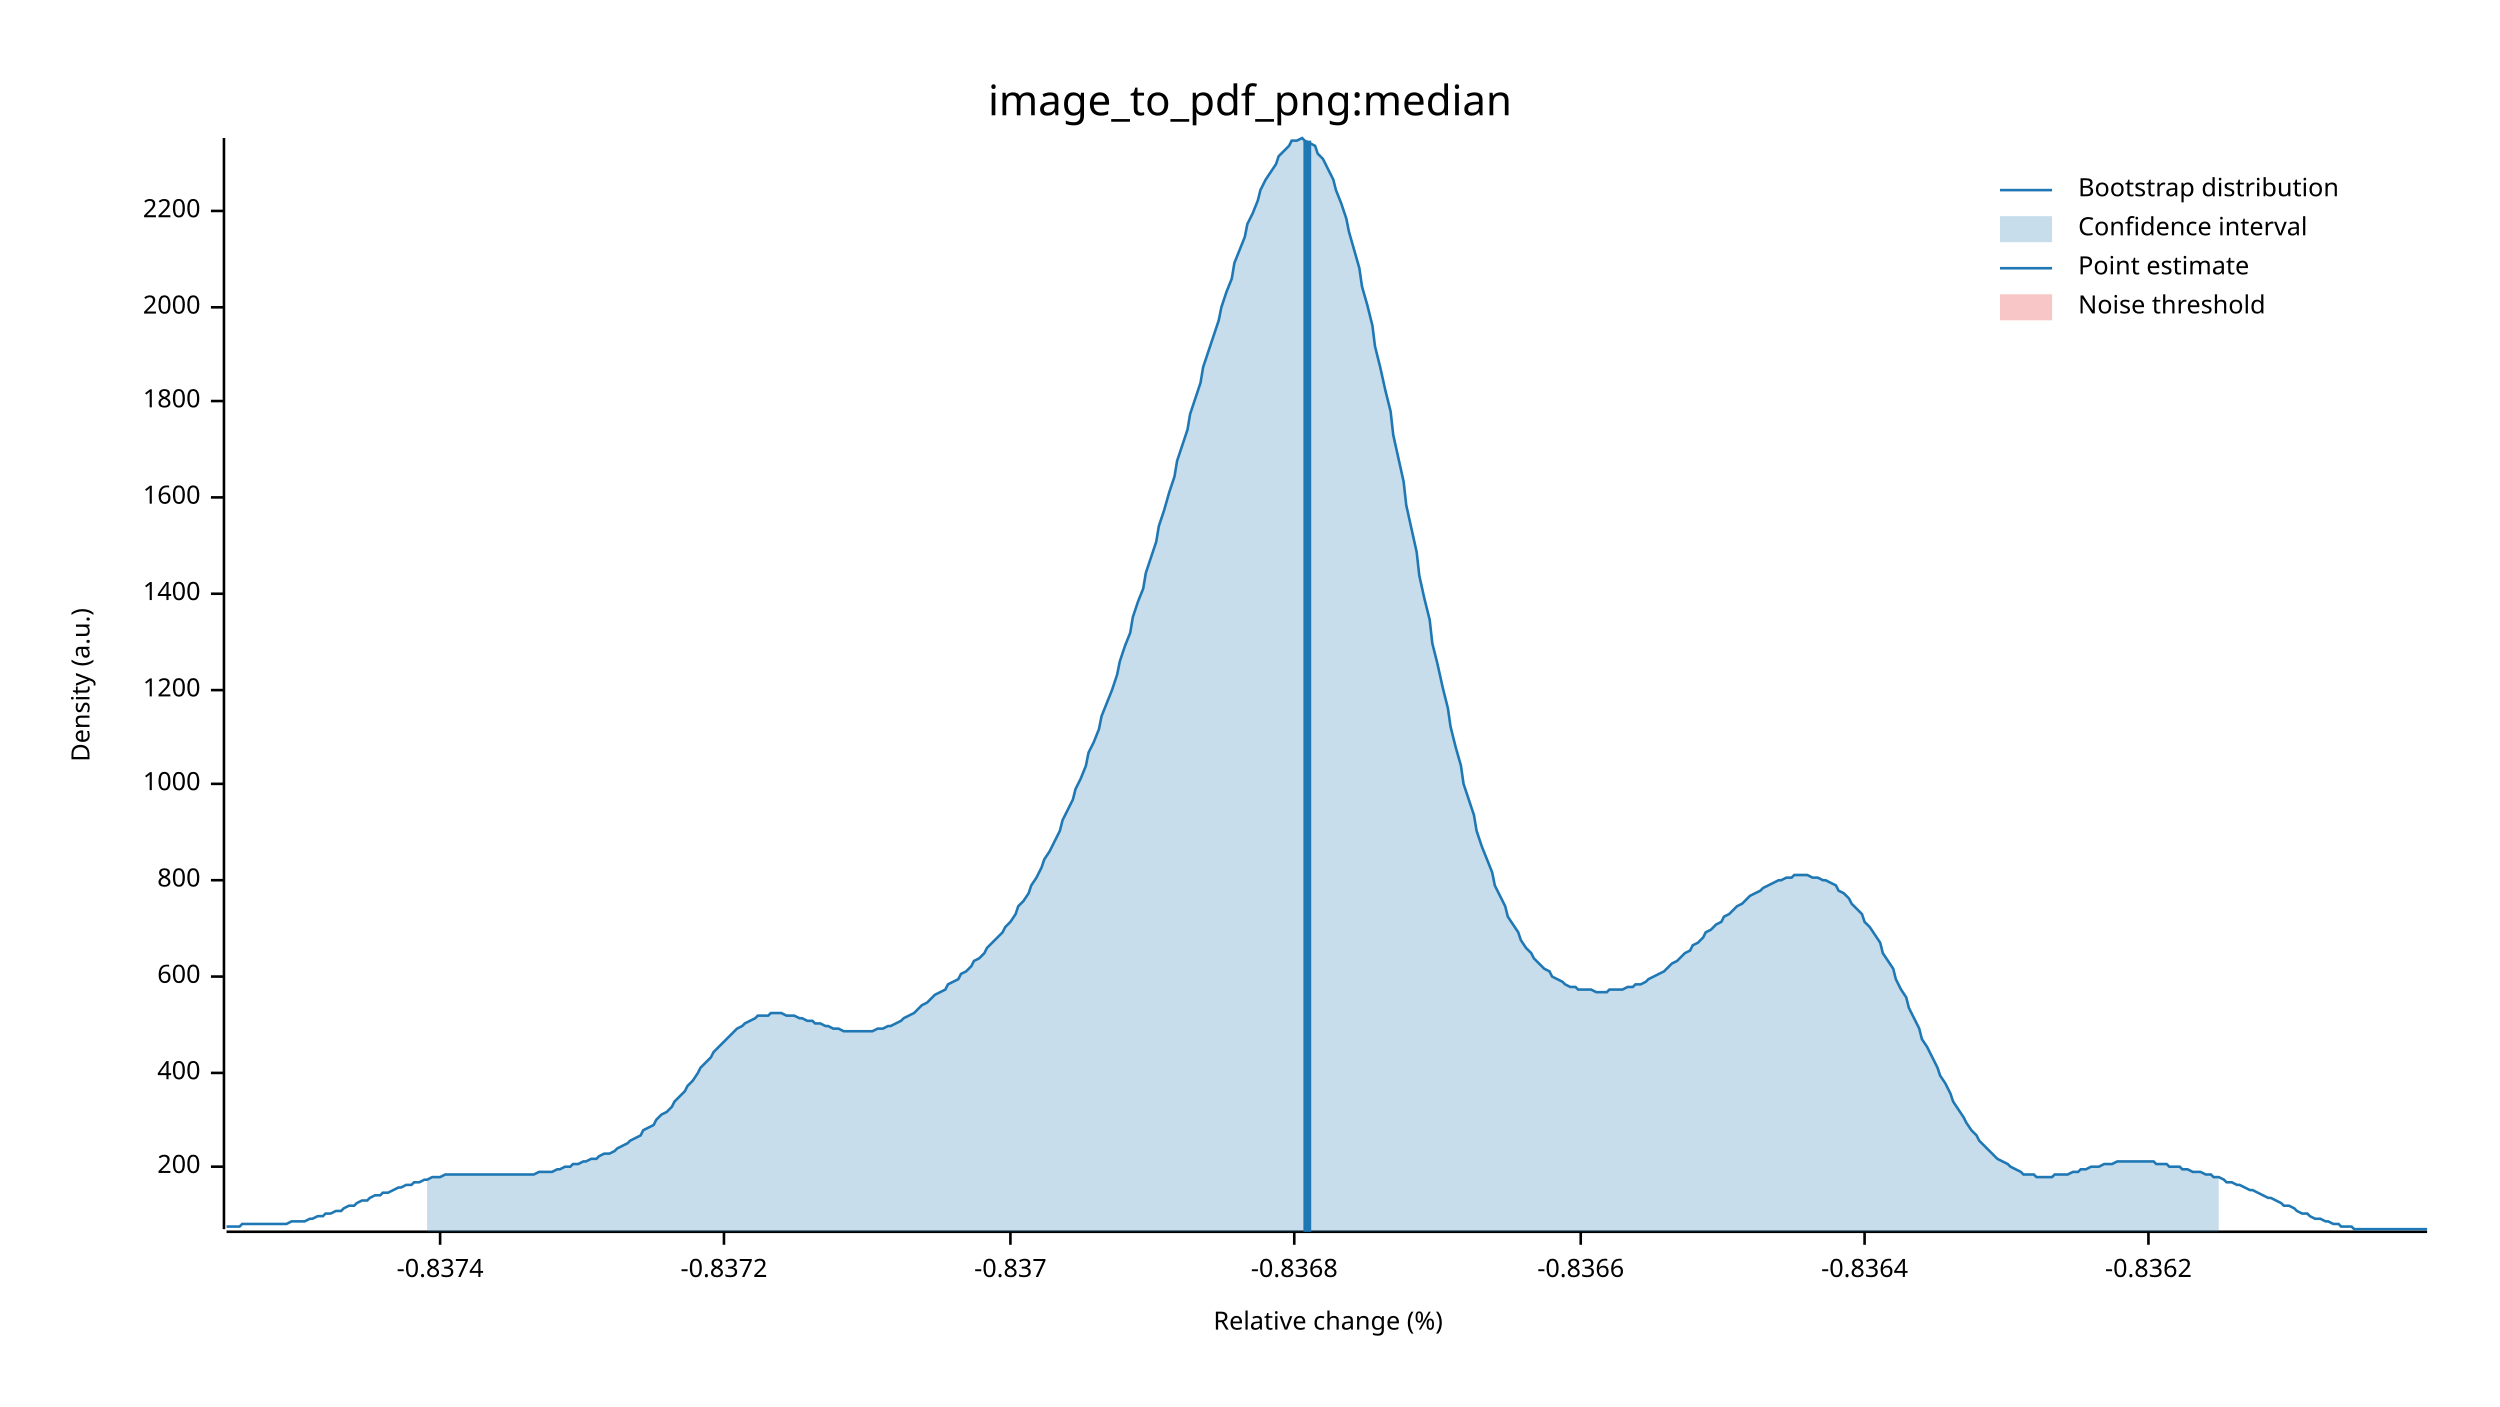
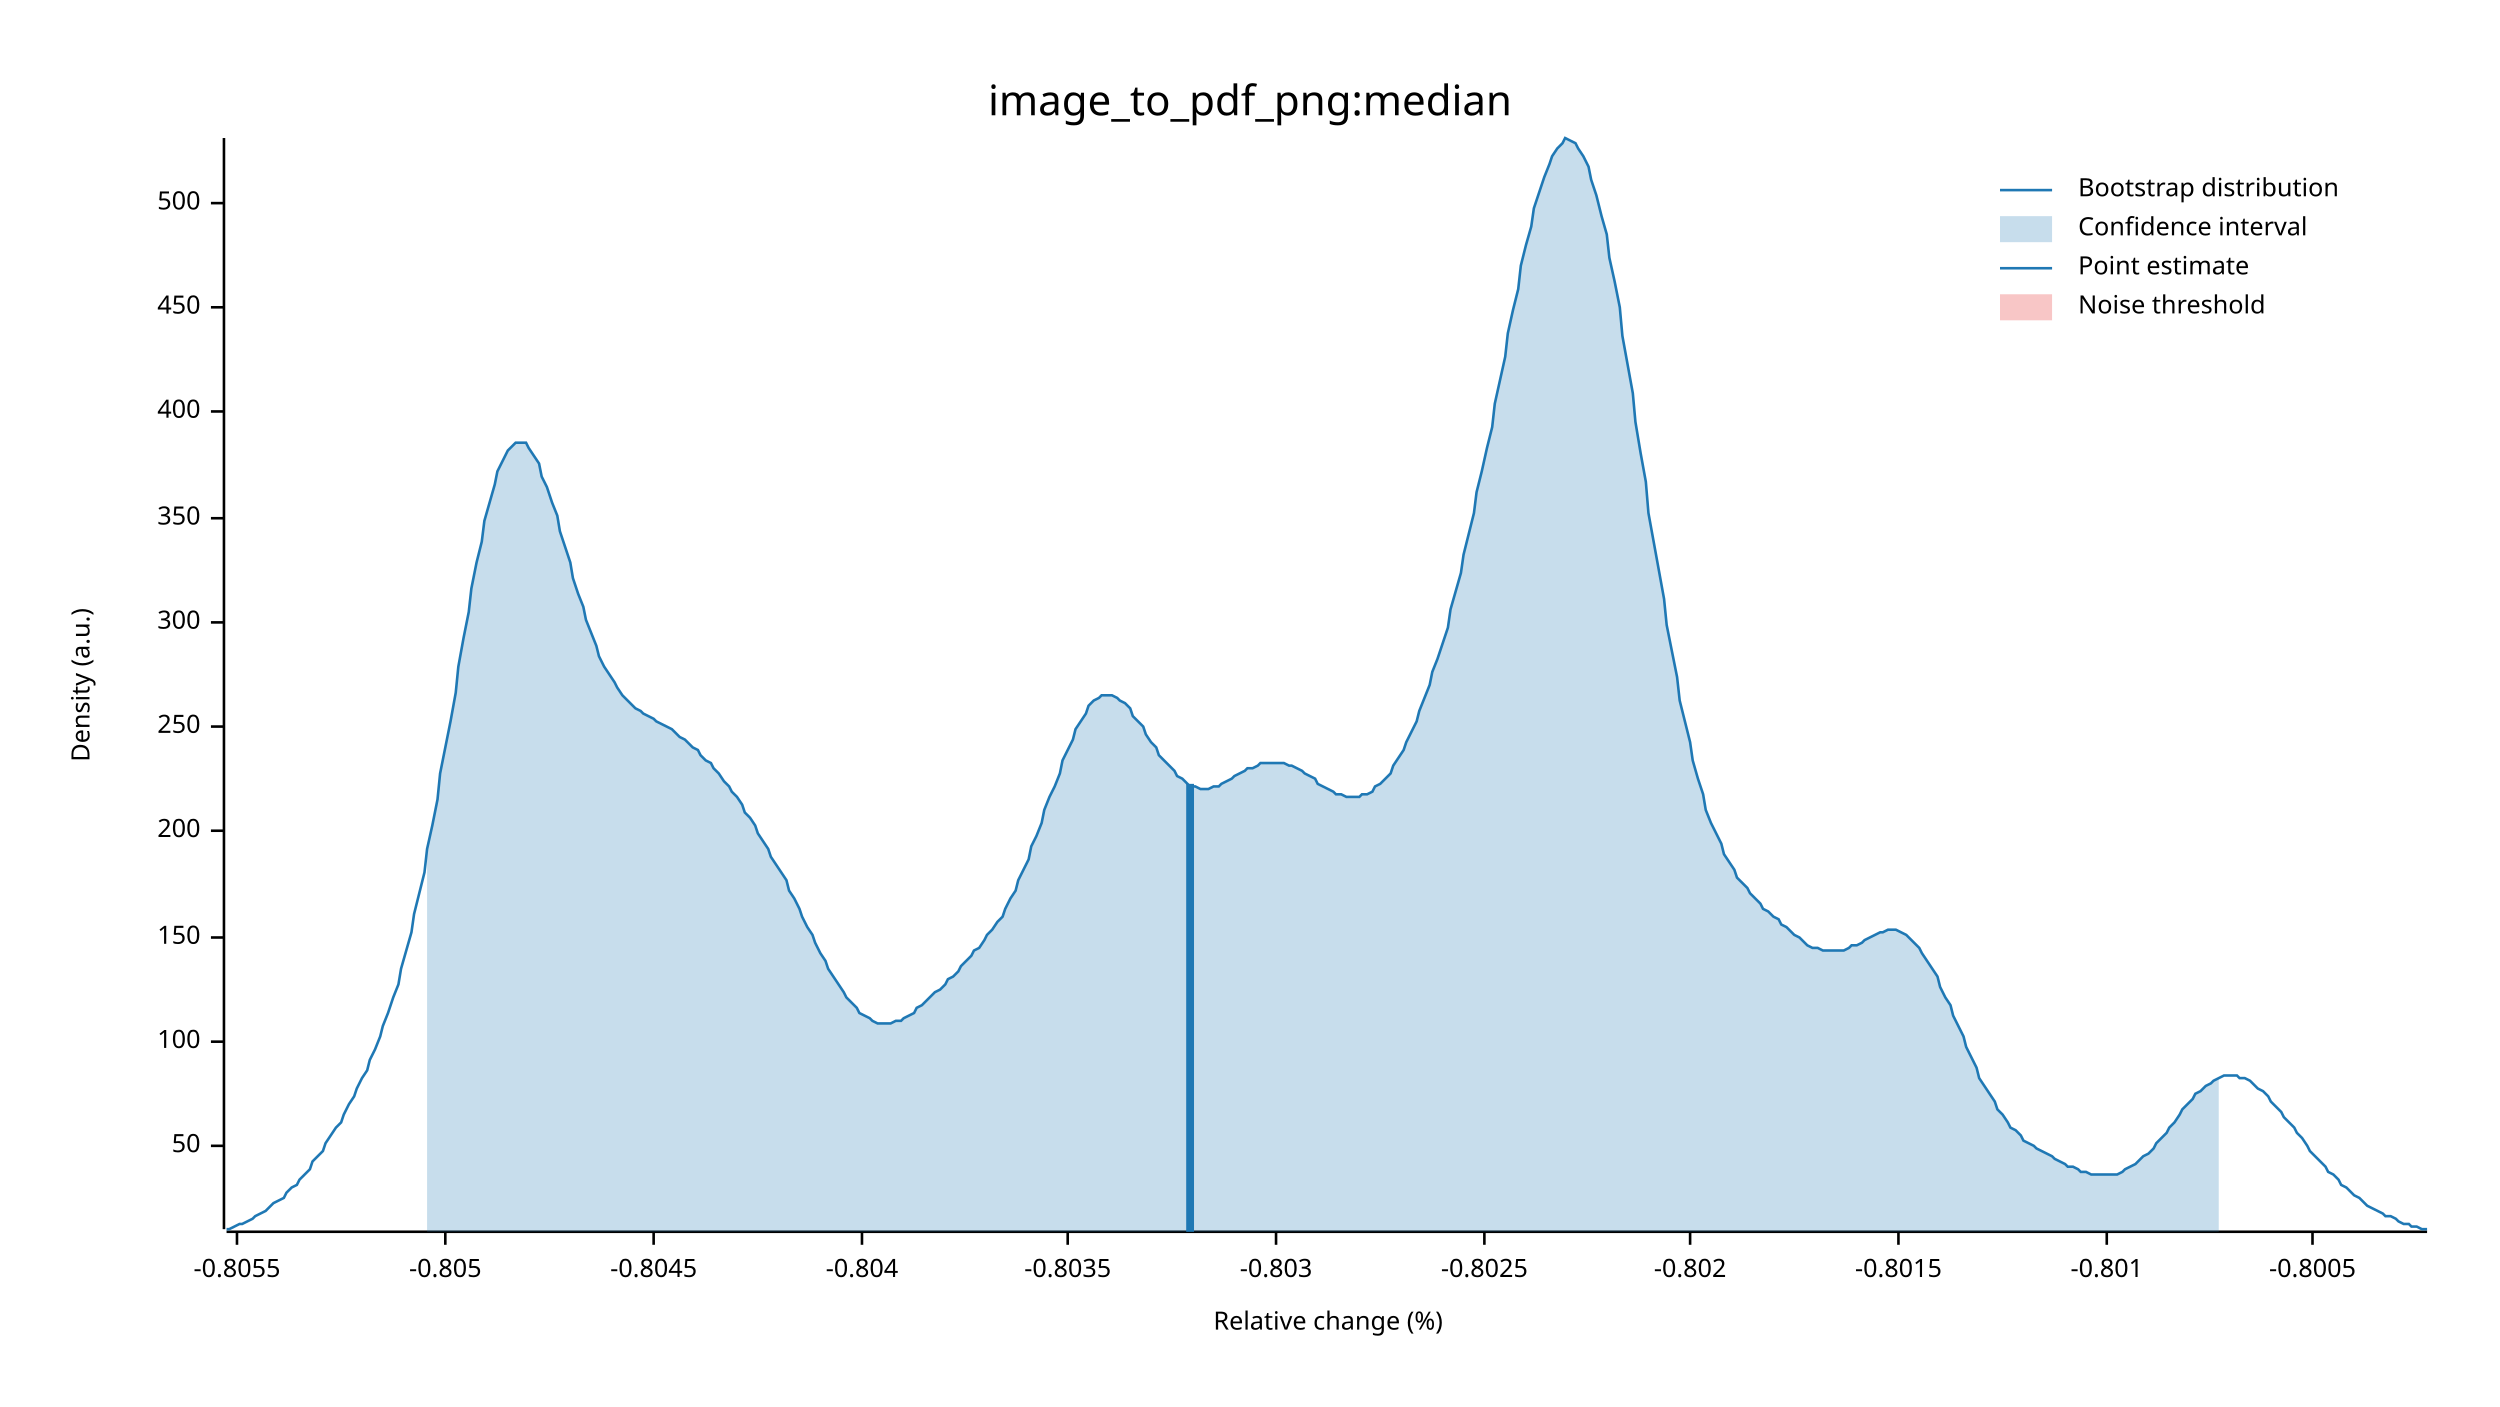
<svg xmlns="http://www.w3.org/2000/svg" width="960" height="540" viewBox="0 0 960 540">
  <text x="480" y="32" dy="0.76em" text-anchor="middle" font-family="sans-serif" font-size="16.129" opacity="1" fill="#000000">
image_to_pdf_png:median
</text>
  <text x="27" y="263" dy="0.76em" text-anchor="middle" font-family="sans-serif" font-size="9.677" opacity="1" fill="#000000" transform="rotate(270, 27, 263)">
Density (a.u.)
</text>
  <text x="510" y="513" dy="-0.5ex" text-anchor="middle" font-family="sans-serif" font-size="9.677" opacity="1" fill="#000000">
Relative change (%)
</text>
  <polyline fill="none" opacity="1" stroke="#000000" stroke-width="1" points="86,53 86,472 " />
-   <text x="77" y="448" dy="0.5ex" text-anchor="end" font-family="sans-serif" font-size="9.677" opacity="1" fill="#000000">
+   <text x="77" y="440" dy="0.5ex" text-anchor="end" font-family="sans-serif" font-size="9.677" opacity="1" fill="#000000">
+ 50
+ </text>
+   <polyline fill="none" opacity="1" stroke="#000000" stroke-width="1" points="81,440 86,440 " />
+   <text x="77" y="400" dy="0.5ex" text-anchor="end" font-family="sans-serif" font-size="9.677" opacity="1" fill="#000000">
+ 100
+ </text>
+   <polyline fill="none" opacity="1" stroke="#000000" stroke-width="1" points="81,400 86,400 " />
+   <text x="77" y="360" dy="0.5ex" text-anchor="end" font-family="sans-serif" font-size="9.677" opacity="1" fill="#000000">
+ 150
+ </text>
+   <polyline fill="none" opacity="1" stroke="#000000" stroke-width="1" points="81,360 86,360 " />
+   <text x="77" y="319" dy="0.5ex" text-anchor="end" font-family="sans-serif" font-size="9.677" opacity="1" fill="#000000">
200
</text>
-   <polyline fill="none" opacity="1" stroke="#000000" stroke-width="1" points="81,448 86,448 " />
-   <text x="77" y="412" dy="0.5ex" text-anchor="end" font-family="sans-serif" font-size="9.677" opacity="1" fill="#000000">
+   <polyline fill="none" opacity="1" stroke="#000000" stroke-width="1" points="81,319 86,319 " />
+   <text x="77" y="279" dy="0.5ex" text-anchor="end" font-family="sans-serif" font-size="9.677" opacity="1" fill="#000000">
+ 250
+ </text>
+   <polyline fill="none" opacity="1" stroke="#000000" stroke-width="1" points="81,279 86,279 " />
+   <text x="77" y="239" dy="0.5ex" text-anchor="end" font-family="sans-serif" font-size="9.677" opacity="1" fill="#000000">
+ 300
+ </text>
+   <polyline fill="none" opacity="1" stroke="#000000" stroke-width="1" points="81,239 86,239 " />
+   <text x="77" y="199" dy="0.5ex" text-anchor="end" font-family="sans-serif" font-size="9.677" opacity="1" fill="#000000">
+ 350
+ </text>
+   <polyline fill="none" opacity="1" stroke="#000000" stroke-width="1" points="81,199 86,199 " />
+   <text x="77" y="158" dy="0.5ex" text-anchor="end" font-family="sans-serif" font-size="9.677" opacity="1" fill="#000000">
400
</text>
-   <polyline fill="none" opacity="1" stroke="#000000" stroke-width="1" points="81,412 86,412 " />
-   <text x="77" y="375" dy="0.5ex" text-anchor="end" font-family="sans-serif" font-size="9.677" opacity="1" fill="#000000">
- 600
- </text>
-   <polyline fill="none" opacity="1" stroke="#000000" stroke-width="1" points="81,375 86,375 " />
-   <text x="77" y="338" dy="0.5ex" text-anchor="end" font-family="sans-serif" font-size="9.677" opacity="1" fill="#000000">
- 800
- </text>
-   <polyline fill="none" opacity="1" stroke="#000000" stroke-width="1" points="81,338 86,338 " />
-   <text x="77" y="301" dy="0.5ex" text-anchor="end" font-family="sans-serif" font-size="9.677" opacity="1" fill="#000000">
- 1000
- </text>
-   <polyline fill="none" opacity="1" stroke="#000000" stroke-width="1" points="81,301 86,301 " />
-   <text x="77" y="265" dy="0.5ex" text-anchor="end" font-family="sans-serif" font-size="9.677" opacity="1" fill="#000000">
- 1200
- </text>
-   <polyline fill="none" opacity="1" stroke="#000000" stroke-width="1" points="81,265 86,265 " />
-   <text x="77" y="228" dy="0.5ex" text-anchor="end" font-family="sans-serif" font-size="9.677" opacity="1" fill="#000000">
- 1400
- </text>
-   <polyline fill="none" opacity="1" stroke="#000000" stroke-width="1" points="81,228 86,228 " />
-   <text x="77" y="191" dy="0.5ex" text-anchor="end" font-family="sans-serif" font-size="9.677" opacity="1" fill="#000000">
- 1600
- </text>
-   <polyline fill="none" opacity="1" stroke="#000000" stroke-width="1" points="81,191 86,191 " />
-   <text x="77" y="154" dy="0.5ex" text-anchor="end" font-family="sans-serif" font-size="9.677" opacity="1" fill="#000000">
- 1800
- </text>
-   <polyline fill="none" opacity="1" stroke="#000000" stroke-width="1" points="81,154 86,154 " />
+   <polyline fill="none" opacity="1" stroke="#000000" stroke-width="1" points="81,158 86,158 " />
  <text x="77" y="118" dy="0.5ex" text-anchor="end" font-family="sans-serif" font-size="9.677" opacity="1" fill="#000000">
- 2000
+ 450
</text>
  <polyline fill="none" opacity="1" stroke="#000000" stroke-width="1" points="81,118 86,118 " />
-   <text x="77" y="81" dy="0.5ex" text-anchor="end" font-family="sans-serif" font-size="9.677" opacity="1" fill="#000000">
- 2200
+   <text x="77" y="78" dy="0.5ex" text-anchor="end" font-family="sans-serif" font-size="9.677" opacity="1" fill="#000000">
+ 500
</text>
-   <polyline fill="none" opacity="1" stroke="#000000" stroke-width="1" points="81,81 86,81 " />
+   <polyline fill="none" opacity="1" stroke="#000000" stroke-width="1" points="81,78 86,78 " />
  <polyline fill="none" opacity="1" stroke="#000000" stroke-width="1" points="87,473 932,473 " />
-   <text x="169" y="483" dy="0.76em" text-anchor="middle" font-family="sans-serif" font-size="9.677" opacity="1" fill="#000000">
- -0.8374
+   <text x="91" y="483" dy="0.76em" text-anchor="middle" font-family="sans-serif" font-size="9.677" opacity="1" fill="#000000">
+ -0.8055
</text>
-   <polyline fill="none" opacity="1" stroke="#000000" stroke-width="1" points="169,473 169,478 " />
-   <text x="278" y="483" dy="0.76em" text-anchor="middle" font-family="sans-serif" font-size="9.677" opacity="1" fill="#000000">
- -0.8372
+   <polyline fill="none" opacity="1" stroke="#000000" stroke-width="1" points="91,473 91,478 " />
+   <text x="171" y="483" dy="0.76em" text-anchor="middle" font-family="sans-serif" font-size="9.677" opacity="1" fill="#000000">
+ -0.805
</text>
-   <polyline fill="none" opacity="1" stroke="#000000" stroke-width="1" points="278,473 278,478 " />
-   <text x="388" y="483" dy="0.76em" text-anchor="middle" font-family="sans-serif" font-size="9.677" opacity="1" fill="#000000">
- -0.837
+   <polyline fill="none" opacity="1" stroke="#000000" stroke-width="1" points="171,473 171,478 " />
+   <text x="251" y="483" dy="0.76em" text-anchor="middle" font-family="sans-serif" font-size="9.677" opacity="1" fill="#000000">
+ -0.8045
</text>
-   <polyline fill="none" opacity="1" stroke="#000000" stroke-width="1" points="388,473 388,478 " />
-   <text x="497" y="483" dy="0.76em" text-anchor="middle" font-family="sans-serif" font-size="9.677" opacity="1" fill="#000000">
- -0.8368
+   <polyline fill="none" opacity="1" stroke="#000000" stroke-width="1" points="251,473 251,478 " />
+   <text x="331" y="483" dy="0.76em" text-anchor="middle" font-family="sans-serif" font-size="9.677" opacity="1" fill="#000000">
+ -0.804
</text>
-   <polyline fill="none" opacity="1" stroke="#000000" stroke-width="1" points="497,473 497,478 " />
-   <text x="607" y="483" dy="0.76em" text-anchor="middle" font-family="sans-serif" font-size="9.677" opacity="1" fill="#000000">
- -0.8366
+   <polyline fill="none" opacity="1" stroke="#000000" stroke-width="1" points="331,473 331,478 " />
+   <text x="410" y="483" dy="0.76em" text-anchor="middle" font-family="sans-serif" font-size="9.677" opacity="1" fill="#000000">
+ -0.8035
</text>
-   <polyline fill="none" opacity="1" stroke="#000000" stroke-width="1" points="607,473 607,478 " />
-   <text x="716" y="483" dy="0.76em" text-anchor="middle" font-family="sans-serif" font-size="9.677" opacity="1" fill="#000000">
- -0.8364
+   <polyline fill="none" opacity="1" stroke="#000000" stroke-width="1" points="410,473 410,478 " />
+   <text x="490" y="483" dy="0.76em" text-anchor="middle" font-family="sans-serif" font-size="9.677" opacity="1" fill="#000000">
+ -0.803
</text>
-   <polyline fill="none" opacity="1" stroke="#000000" stroke-width="1" points="716,473 716,478 " />
-   <text x="825" y="483" dy="0.76em" text-anchor="middle" font-family="sans-serif" font-size="9.677" opacity="1" fill="#000000">
- -0.8362
+   <polyline fill="none" opacity="1" stroke="#000000" stroke-width="1" points="490,473 490,478 " />
+   <text x="570" y="483" dy="0.76em" text-anchor="middle" font-family="sans-serif" font-size="9.677" opacity="1" fill="#000000">
+ -0.8025
</text>
-   <polyline fill="none" opacity="1" stroke="#000000" stroke-width="1" points="825,473 825,478 " />
-   <polyline fill="none" opacity="1" stroke="#1F78B4" stroke-width="1" points="87,471 88,471 90,471 92,471 93,470 95,470 97,470 98,470 100,470 102,470 103,470 105,470 107,470 109,470 110,470 112,469 114,469 115,469 117,469 119,468 120,468 122,467 124,467 125,466 127,466 129,465 131,465 132,464 134,463 136,463 137,462 139,461 141,461 142,460 144,459 146,459 147,458 149,458 151,457 153,456 154,456 156,455 158,455 159,454 161,454 163,453 164,453 166,452 168,452 169,452 171,451 173,451 175,451 176,451 178,451 180,451 181,451 183,451 185,451 186,451 188,451 190,451 191,451 193,451 195,451 197,451 198,451 200,451 202,451 203,451 205,451 207,450 208,450 210,450 212,450 214,449 215,449 217,448 219,448 220,447 222,447 224,446 225,446 227,445 229,445 230,444 232,443 234,443 236,442 237,441 239,440 241,439 242,438 244,437 246,436 247,434 249,433 251,432 252,430 254,428 256,427 258,425 259,423 261,421 263,419 264,417 266,415 268,412 269,410 271,408 273,406 274,404 276,402 278,400 280,398 281,397 283,395 285,394 286,393 288,392 290,391 291,390 293,390 295,390 296,389 298,389 300,389 302,390 303,390 305,390 307,391 308,391 310,392 312,392 313,393 315,393 317,394 318,394 320,395 322,395 324,396 325,396 327,396 329,396 330,396 332,396 334,396 335,396 337,395 339,395 341,394 342,394 344,393 346,392 347,391 349,390 351,389 352,388 354,386 356,385 357,384 359,382 361,381 363,380 364,378 366,377 368,376 369,374 371,373 373,371 374,369 376,368 378,366 379,364 381,362 383,360 385,358 386,356 388,354 390,351 391,348 393,346 395,343 396,340 398,337 400,333 401,330 403,327 405,323 407,319 408,315 410,311 412,307 413,303 415,299 417,294 418,289 420,285 422,280 423,275 425,270 427,265 429,259 430,254 432,248 434,243 435,237 437,231 439,226 440,220 442,214 444,208 445,202 447,196 449,189 451,183 452,177 454,171 456,165 457,159 459,153 461,147 462,141 464,135 466,129 468,123 469,118 471,112 473,107 474,101 476,96 478,91 479,86 481,82 483,77 484,73 486,69 488,66 490,63 491,60 493,58 495,56 496,54 498,54 500,53 501,54 503,55 505,56 506,59 508,61 510,65 512,69 513,73 515,78 517,84 518,89 520,96 522,103 523,110 525,117 527,125 528,133 530,141 532,150 534,158 535,167 537,176 539,185 540,194 542,203 544,212 545,221 547,230 549,238 550,247 552,255 554,264 556,272 557,279 559,287 561,294 562,301 564,307 566,313 567,319 569,325 571,330 573,335 574,340 576,344 578,348 579,352 581,355 583,358 584,361 586,364 588,366 589,368 591,370 593,372 595,373 596,375 598,376 600,377 601,378 603,379 605,379 606,380 608,380 610,380 611,380 613,381 615,381 617,381 618,380 620,380 622,380 623,380 625,379 627,379 628,378 630,378 632,377 633,376 635,375 637,374 639,373 640,372 642,370 644,369 645,368 647,366 649,365 650,363 652,362 654,360 655,358 657,357 659,355 661,354 662,352 664,351 666,349 667,348 669,347 671,345 672,344 674,343 676,342 677,341 679,340 681,339 683,338 684,338 686,337 688,337 689,336 691,336 693,336 694,336 696,337 698,337 700,338 701,338 703,339 705,340 706,342 708,343 710,345 711,347 713,349 715,351 716,354 718,356 720,359 722,362 723,366 725,369 727,372 728,376 730,380 732,383 733,387 735,391 737,395 738,399 740,402 742,406 744,410 745,413 747,416 749,420 750,423 752,426 754,429 755,431 757,434 759,436 760,438 762,440 764,442 766,444 767,445 769,446 771,447 772,448 774,449 776,450 777,451 779,451 781,451 782,452 784,452 786,452 788,452 789,451 791,451 793,451 794,451 796,450 798,450 799,449 801,449 803,448 804,448 806,448 808,447 810,447 811,447 813,446 815,446 816,446 818,446 820,446 821,446 823,446 825,446 827,446 828,447 830,447 832,447 833,448 835,448 837,448 838,449 840,449 842,450 843,450 845,450 847,451 849,451 850,452 852,452 854,453 855,454 857,454 859,455 860,455 862,456 864,457 865,457 867,458 869,459 871,460 872,460 874,461 876,462 877,463 879,463 881,464 882,465 884,466 886,466 887,467 889,468 891,468 893,469 894,469 896,470 898,470 899,471 901,471 903,471 904,472 906,472 908,472 909,472 911,472 913,472 915,472 916,472 918,472 920,472 921,472 923,472 925,472 926,472 928,472 930,472 932,472 " />
-   <polygon opacity="0.25" fill="#1F78B4" points="164,453 166,452 168,452 169,452 171,451 173,451 175,451 176,451 178,451 180,451 181,451 183,451 185,451 186,451 188,451 190,451 191,451 193,451 195,451 197,451 198,451 200,451 202,451 203,451 205,451 207,450 208,450 210,450 212,450 214,449 215,449 217,448 219,448 220,447 222,447 224,446 225,446 227,445 229,445 230,444 232,443 234,443 236,442 237,441 239,440 241,439 242,438 244,437 246,436 247,434 249,433 251,432 252,430 254,428 256,427 258,425 259,423 261,421 263,419 264,417 266,415 268,412 269,410 271,408 273,406 274,404 276,402 278,400 280,398 281,397 283,395 285,394 286,393 288,392 290,391 291,390 293,390 295,390 296,389 298,389 300,389 302,390 303,390 305,390 307,391 308,391 310,392 312,392 313,393 315,393 317,394 318,394 320,395 322,395 324,396 325,396 327,396 329,396 330,396 332,396 334,396 335,396 337,395 339,395 341,394 342,394 344,393 346,392 347,391 349,390 351,389 352,388 354,386 356,385 357,384 359,382 361,381 363,380 364,378 366,377 368,376 369,374 371,373 373,371 374,369 376,368 378,366 379,364 381,362 383,360 385,358 386,356 388,354 390,351 391,348 393,346 395,343 396,340 398,337 400,333 401,330 403,327 405,323 407,319 408,315 410,311 412,307 413,303 415,299 417,294 418,289 420,285 422,280 423,275 425,270 427,265 429,259 430,254 432,248 434,243 435,237 437,231 439,226 440,220 442,214 444,208 445,202 447,196 449,189 451,183 452,177 454,171 456,165 457,159 459,153 461,147 462,141 464,135 466,129 468,123 469,118 471,112 473,107 474,101 476,96 478,91 479,86 481,82 483,77 484,73 486,69 488,66 490,63 491,60 493,58 495,56 496,54 498,54 500,53 501,54 503,55 505,56 506,59 508,61 510,65 512,69 513,73 515,78 517,84 518,89 520,96 522,103 523,110 525,117 527,125 528,133 530,141 532,150 534,158 535,167 537,176 539,185 540,194 542,203 544,212 545,221 547,230 549,238 550,247 552,255 554,264 556,272 557,279 559,287 561,294 562,301 564,307 566,313 567,319 569,325 571,330 573,335 574,340 576,344 578,348 579,352 581,355 583,358 584,361 586,364 588,366 589,368 591,370 593,372 595,373 596,375 598,376 600,377 601,378 603,379 605,379 606,380 608,380 610,380 611,380 613,381 615,381 617,381 618,380 620,380 622,380 623,380 625,379 627,379 628,378 630,378 632,377 633,376 635,375 637,374 639,373 640,372 642,370 644,369 645,368 647,366 649,365 650,363 652,362 654,360 655,358 657,357 659,355 661,354 662,352 664,351 666,349 667,348 669,347 671,345 672,344 674,343 676,342 677,341 679,340 681,339 683,338 684,338 686,337 688,337 689,336 691,336 693,336 694,336 696,337 698,337 700,338 701,338 703,339 705,340 706,342 708,343 710,345 711,347 713,349 715,351 716,354 718,356 720,359 722,362 723,366 725,369 727,372 728,376 730,380 732,383 733,387 735,391 737,395 738,399 740,402 742,406 744,410 745,413 747,416 749,420 750,423 752,426 754,429 755,431 757,434 759,436 760,438 762,440 764,442 766,444 767,445 769,446 771,447 772,448 774,449 776,450 777,451 779,451 781,451 782,452 784,452 786,452 788,452 789,451 791,451 793,451 794,451 796,450 798,450 799,449 801,449 803,448 804,448 806,448 808,447 810,447 811,447 813,446 815,446 816,446 818,446 820,446 821,446 823,446 825,446 827,446 828,447 830,447 832,447 833,448 835,448 837,448 838,449 840,449 842,450 843,450 845,450 847,451 849,451 850,452 852,452 852,473 164,473 " />
-   <polyline fill="none" opacity="1" stroke="#1F78B4" stroke-width="3" points="502,473 502,54 " />
+   <polyline fill="none" opacity="1" stroke="#000000" stroke-width="1" points="570,473 570,478 " />
+   <text x="649" y="483" dy="0.76em" text-anchor="middle" font-family="sans-serif" font-size="9.677" opacity="1" fill="#000000">
+ -0.802
+ </text>
+   <polyline fill="none" opacity="1" stroke="#000000" stroke-width="1" points="649,473 649,478 " />
+   <text x="729" y="483" dy="0.76em" text-anchor="middle" font-family="sans-serif" font-size="9.677" opacity="1" fill="#000000">
+ -0.8015
+ </text>
+   <polyline fill="none" opacity="1" stroke="#000000" stroke-width="1" points="729,473 729,478 " />
+   <text x="809" y="483" dy="0.76em" text-anchor="middle" font-family="sans-serif" font-size="9.677" opacity="1" fill="#000000">
+ -0.801
+ </text>
+   <polyline fill="none" opacity="1" stroke="#000000" stroke-width="1" points="809,473 809,478 " />
+   <text x="888" y="483" dy="0.76em" text-anchor="middle" font-family="sans-serif" font-size="9.677" opacity="1" fill="#000000">
+ -0.8005
+ </text>
+   <polyline fill="none" opacity="1" stroke="#000000" stroke-width="1" points="888,473 888,478 " />
+   <polyline fill="none" opacity="1" stroke="#1F78B4" stroke-width="1" points="87,472 88,472 90,471 92,470 93,470 95,469 97,468 98,467 100,466 102,465 103,464 105,462 107,461 109,460 110,458 112,456 114,455 115,453 117,451 119,449 120,446 122,444 124,442 125,439 127,436 129,433 131,431 132,428 134,424 136,421 137,418 139,414 141,411 142,407 144,403 146,398 147,394 149,389 151,383 153,378 154,372 156,365 158,358 159,351 161,343 163,335 164,326 166,317 168,307 169,297 171,287 173,277 175,266 176,256 178,245 180,235 181,226 183,216 185,208 186,200 188,193 190,186 191,181 193,177 195,173 197,171 198,170 200,170 202,170 203,172 205,175 207,178 208,183 210,187 212,193 214,198 215,204 217,210 219,216 220,222 222,228 224,233 225,238 227,243 229,248 230,252 232,256 234,259 236,262 237,264 239,267 241,269 242,270 244,272 246,273 247,274 249,275 251,276 252,277 254,278 256,279 258,280 259,281 261,283 263,284 264,285 266,287 268,288 269,290 271,292 273,293 274,295 276,297 278,300 280,302 281,304 283,306 285,309 286,312 288,314 290,317 291,320 293,323 295,326 296,329 298,332 300,335 302,338 303,342 305,345 307,349 308,352 310,356 312,359 313,362 315,366 317,369 318,372 320,375 322,378 324,381 325,383 327,385 329,387 330,389 332,390 334,391 335,392 337,393 339,393 341,393 342,393 344,392 346,392 347,391 349,390 351,389 352,387 354,386 356,384 357,383 359,381 361,380 363,378 364,376 366,375 368,373 369,371 371,369 373,367 374,365 376,364 378,361 379,359 381,357 383,354 385,352 386,349 388,345 390,342 391,338 393,334 395,330 396,325 398,321 400,316 401,311 403,306 405,302 407,297 408,292 410,288 412,284 413,280 415,277 417,274 418,271 420,269 422,268 423,267 425,267 427,267 429,268 430,269 432,270 434,272 435,275 437,277 439,279 440,282 442,285 444,287 445,290 447,292 449,294 451,296 452,298 454,299 456,301 457,302 459,302 461,303 462,303 464,303 466,302 468,302 469,301 471,300 473,299 474,298 476,297 478,296 479,295 481,295 483,294 484,293 486,293 488,293 490,293 491,293 493,293 495,294 496,294 498,295 500,296 501,297 503,298 505,299 506,301 508,302 510,303 512,304 513,305 515,305 517,306 518,306 520,306 522,306 523,305 525,305 527,304 528,302 530,301 532,299 534,297 535,294 537,291 539,288 540,285 542,281 544,277 545,273 547,268 549,263 550,258 552,253 554,247 556,241 557,234 559,227 561,220 562,213 564,205 566,197 567,189 569,181 571,172 573,164 574,155 576,146 578,137 579,128 581,119 583,111 584,102 586,94 588,87 589,80 591,74 593,68 595,63 596,60 598,57 600,55 601,53 603,54 605,55 606,57 608,60 610,64 611,69 613,75 615,83 617,90 618,99 620,108 622,118 623,129 625,140 627,151 628,162 630,174 632,185 633,197 635,208 637,219 639,230 640,240 642,250 644,260 645,269 647,277 649,285 650,292 652,299 654,305 655,311 657,316 659,320 661,324 662,328 664,331 666,334 667,337 669,339 671,341 672,343 674,345 676,347 677,349 679,350 681,352 683,353 684,355 686,356 688,358 689,359 691,360 693,362 694,363 696,364 698,364 700,365 701,365 703,365 705,365 706,365 708,365 710,364 711,363 713,363 715,362 716,361 718,360 720,359 722,358 723,358 725,357 727,357 728,357 730,358 732,359 733,360 735,362 737,364 738,366 740,369 742,372 744,375 745,379 747,383 749,386 750,390 752,394 754,398 755,402 757,406 759,410 760,414 762,417 764,420 766,423 767,426 769,428 771,431 772,433 774,434 776,436 777,438 779,439 781,440 782,441 784,442 786,443 788,444 789,445 791,446 793,447 794,448 796,448 798,449 799,450 801,450 803,451 804,451 806,451 808,451 810,451 811,451 813,451 815,450 816,449 818,448 820,447 821,446 823,444 825,443 827,441 828,439 830,437 832,435 833,433 835,431 837,428 838,426 840,424 842,422 843,420 845,419 847,417 849,416 850,415 852,414 854,413 855,413 857,413 859,413 860,414 862,414 864,415 865,416 867,418 869,419 871,421 872,423 874,425 876,427 877,429 879,431 881,433 882,435 884,437 886,440 887,442 889,444 891,446 893,448 894,450 896,451 898,453 899,455 901,456 903,458 904,459 906,460 908,462 909,463 911,464 913,465 915,466 916,467 918,467 920,468 921,469 923,470 925,470 926,471 928,471 930,472 932,472 " />
+   <polygon opacity="0.25" fill="#1F78B4" points="164,326 166,317 168,307 169,297 171,287 173,277 175,266 176,256 178,245 180,235 181,226 183,216 185,208 186,200 188,193 190,186 191,181 193,177 195,173 197,171 198,170 200,170 202,170 203,172 205,175 207,178 208,183 210,187 212,193 214,198 215,204 217,210 219,216 220,222 222,228 224,233 225,238 227,243 229,248 230,252 232,256 234,259 236,262 237,264 239,267 241,269 242,270 244,272 246,273 247,274 249,275 251,276 252,277 254,278 256,279 258,280 259,281 261,283 263,284 264,285 266,287 268,288 269,290 271,292 273,293 274,295 276,297 278,300 280,302 281,304 283,306 285,309 286,312 288,314 290,317 291,320 293,323 295,326 296,329 298,332 300,335 302,338 303,342 305,345 307,349 308,352 310,356 312,359 313,362 315,366 317,369 318,372 320,375 322,378 324,381 325,383 327,385 329,387 330,389 332,390 334,391 335,392 337,393 339,393 341,393 342,393 344,392 346,392 347,391 349,390 351,389 352,387 354,386 356,384 357,383 359,381 361,380 363,378 364,376 366,375 368,373 369,371 371,369 373,367 374,365 376,364 378,361 379,359 381,357 383,354 385,352 386,349 388,345 390,342 391,338 393,334 395,330 396,325 398,321 400,316 401,311 403,306 405,302 407,297 408,292 410,288 412,284 413,280 415,277 417,274 418,271 420,269 422,268 423,267 425,267 427,267 429,268 430,269 432,270 434,272 435,275 437,277 439,279 440,282 442,285 444,287 445,290 447,292 449,294 451,296 452,298 454,299 456,301 457,302 459,302 461,303 462,303 464,303 466,302 468,302 469,301 471,300 473,299 474,298 476,297 478,296 479,295 481,295 483,294 484,293 486,293 488,293 490,293 491,293 493,293 495,294 496,294 498,295 500,296 501,297 503,298 505,299 506,301 508,302 510,303 512,304 513,305 515,305 517,306 518,306 520,306 522,306 523,305 525,305 527,304 528,302 530,301 532,299 534,297 535,294 537,291 539,288 540,285 542,281 544,277 545,273 547,268 549,263 550,258 552,253 554,247 556,241 557,234 559,227 561,220 562,213 564,205 566,197 567,189 569,181 571,172 573,164 574,155 576,146 578,137 579,128 581,119 583,111 584,102 586,94 588,87 589,80 591,74 593,68 595,63 596,60 598,57 600,55 601,53 603,54 605,55 606,57 608,60 610,64 611,69 613,75 615,83 617,90 618,99 620,108 622,118 623,129 625,140 627,151 628,162 630,174 632,185 633,197 635,208 637,219 639,230 640,240 642,250 644,260 645,269 647,277 649,285 650,292 652,299 654,305 655,311 657,316 659,320 661,324 662,328 664,331 666,334 667,337 669,339 671,341 672,343 674,345 676,347 677,349 679,350 681,352 683,353 684,355 686,356 688,358 689,359 691,360 693,362 694,363 696,364 698,364 700,365 701,365 703,365 705,365 706,365 708,365 710,364 711,363 713,363 715,362 716,361 718,360 720,359 722,358 723,358 725,357 727,357 728,357 730,358 732,359 733,360 735,362 737,364 738,366 740,369 742,372 744,375 745,379 747,383 749,386 750,390 752,394 754,398 755,402 757,406 759,410 760,414 762,417 764,420 766,423 767,426 769,428 771,431 772,433 774,434 776,436 777,438 779,439 781,440 782,441 784,442 786,443 788,444 789,445 791,446 793,447 794,448 796,448 798,449 799,450 801,450 803,451 804,451 806,451 808,451 810,451 811,451 813,451 815,450 816,449 818,448 820,447 821,446 823,444 825,443 827,441 828,439 830,437 832,435 833,433 835,431 837,428 838,426 840,424 842,422 843,420 845,419 847,417 849,416 850,415 852,414 852,473 164,473 " />
+   <polyline fill="none" opacity="1" stroke="#1F78B4" stroke-width="3" points="457,473 457,301 " />
  <rect x="509" y="53" width="0" height="419" opacity="0.1" fill="#E31A1C" stroke="none" />
  <text x="798" y="68" dy="0.76em" text-anchor="start" font-family="sans-serif" font-size="9.677" opacity="1" fill="#000000">
Bootstrap distribution
</text>
  <text x="798" y="83" dy="0.76em" text-anchor="start" font-family="sans-serif" font-size="9.677" opacity="1" fill="#000000">
Confidence interval
</text>
  <text x="798" y="98" dy="0.76em" text-anchor="start" font-family="sans-serif" font-size="9.677" opacity="1" fill="#000000">
Point estimate
</text>
  <text x="798" y="113" dy="0.76em" text-anchor="start" font-family="sans-serif" font-size="9.677" opacity="1" fill="#000000">
Noise threshold
</text>
  <polyline fill="none" opacity="1" stroke="#1F78B4" stroke-width="1" points="768,73 788,73 " />
  <rect x="768" y="83" width="20" height="10" opacity="0.25" fill="#1F78B4" stroke="none" />
  <polyline fill="none" opacity="1" stroke="#1F78B4" stroke-width="1" points="768,103 788,103 " />
  <rect x="768" y="113" width="20" height="10" opacity="0.25" fill="#E31A1C" stroke="none" />
</svg>
